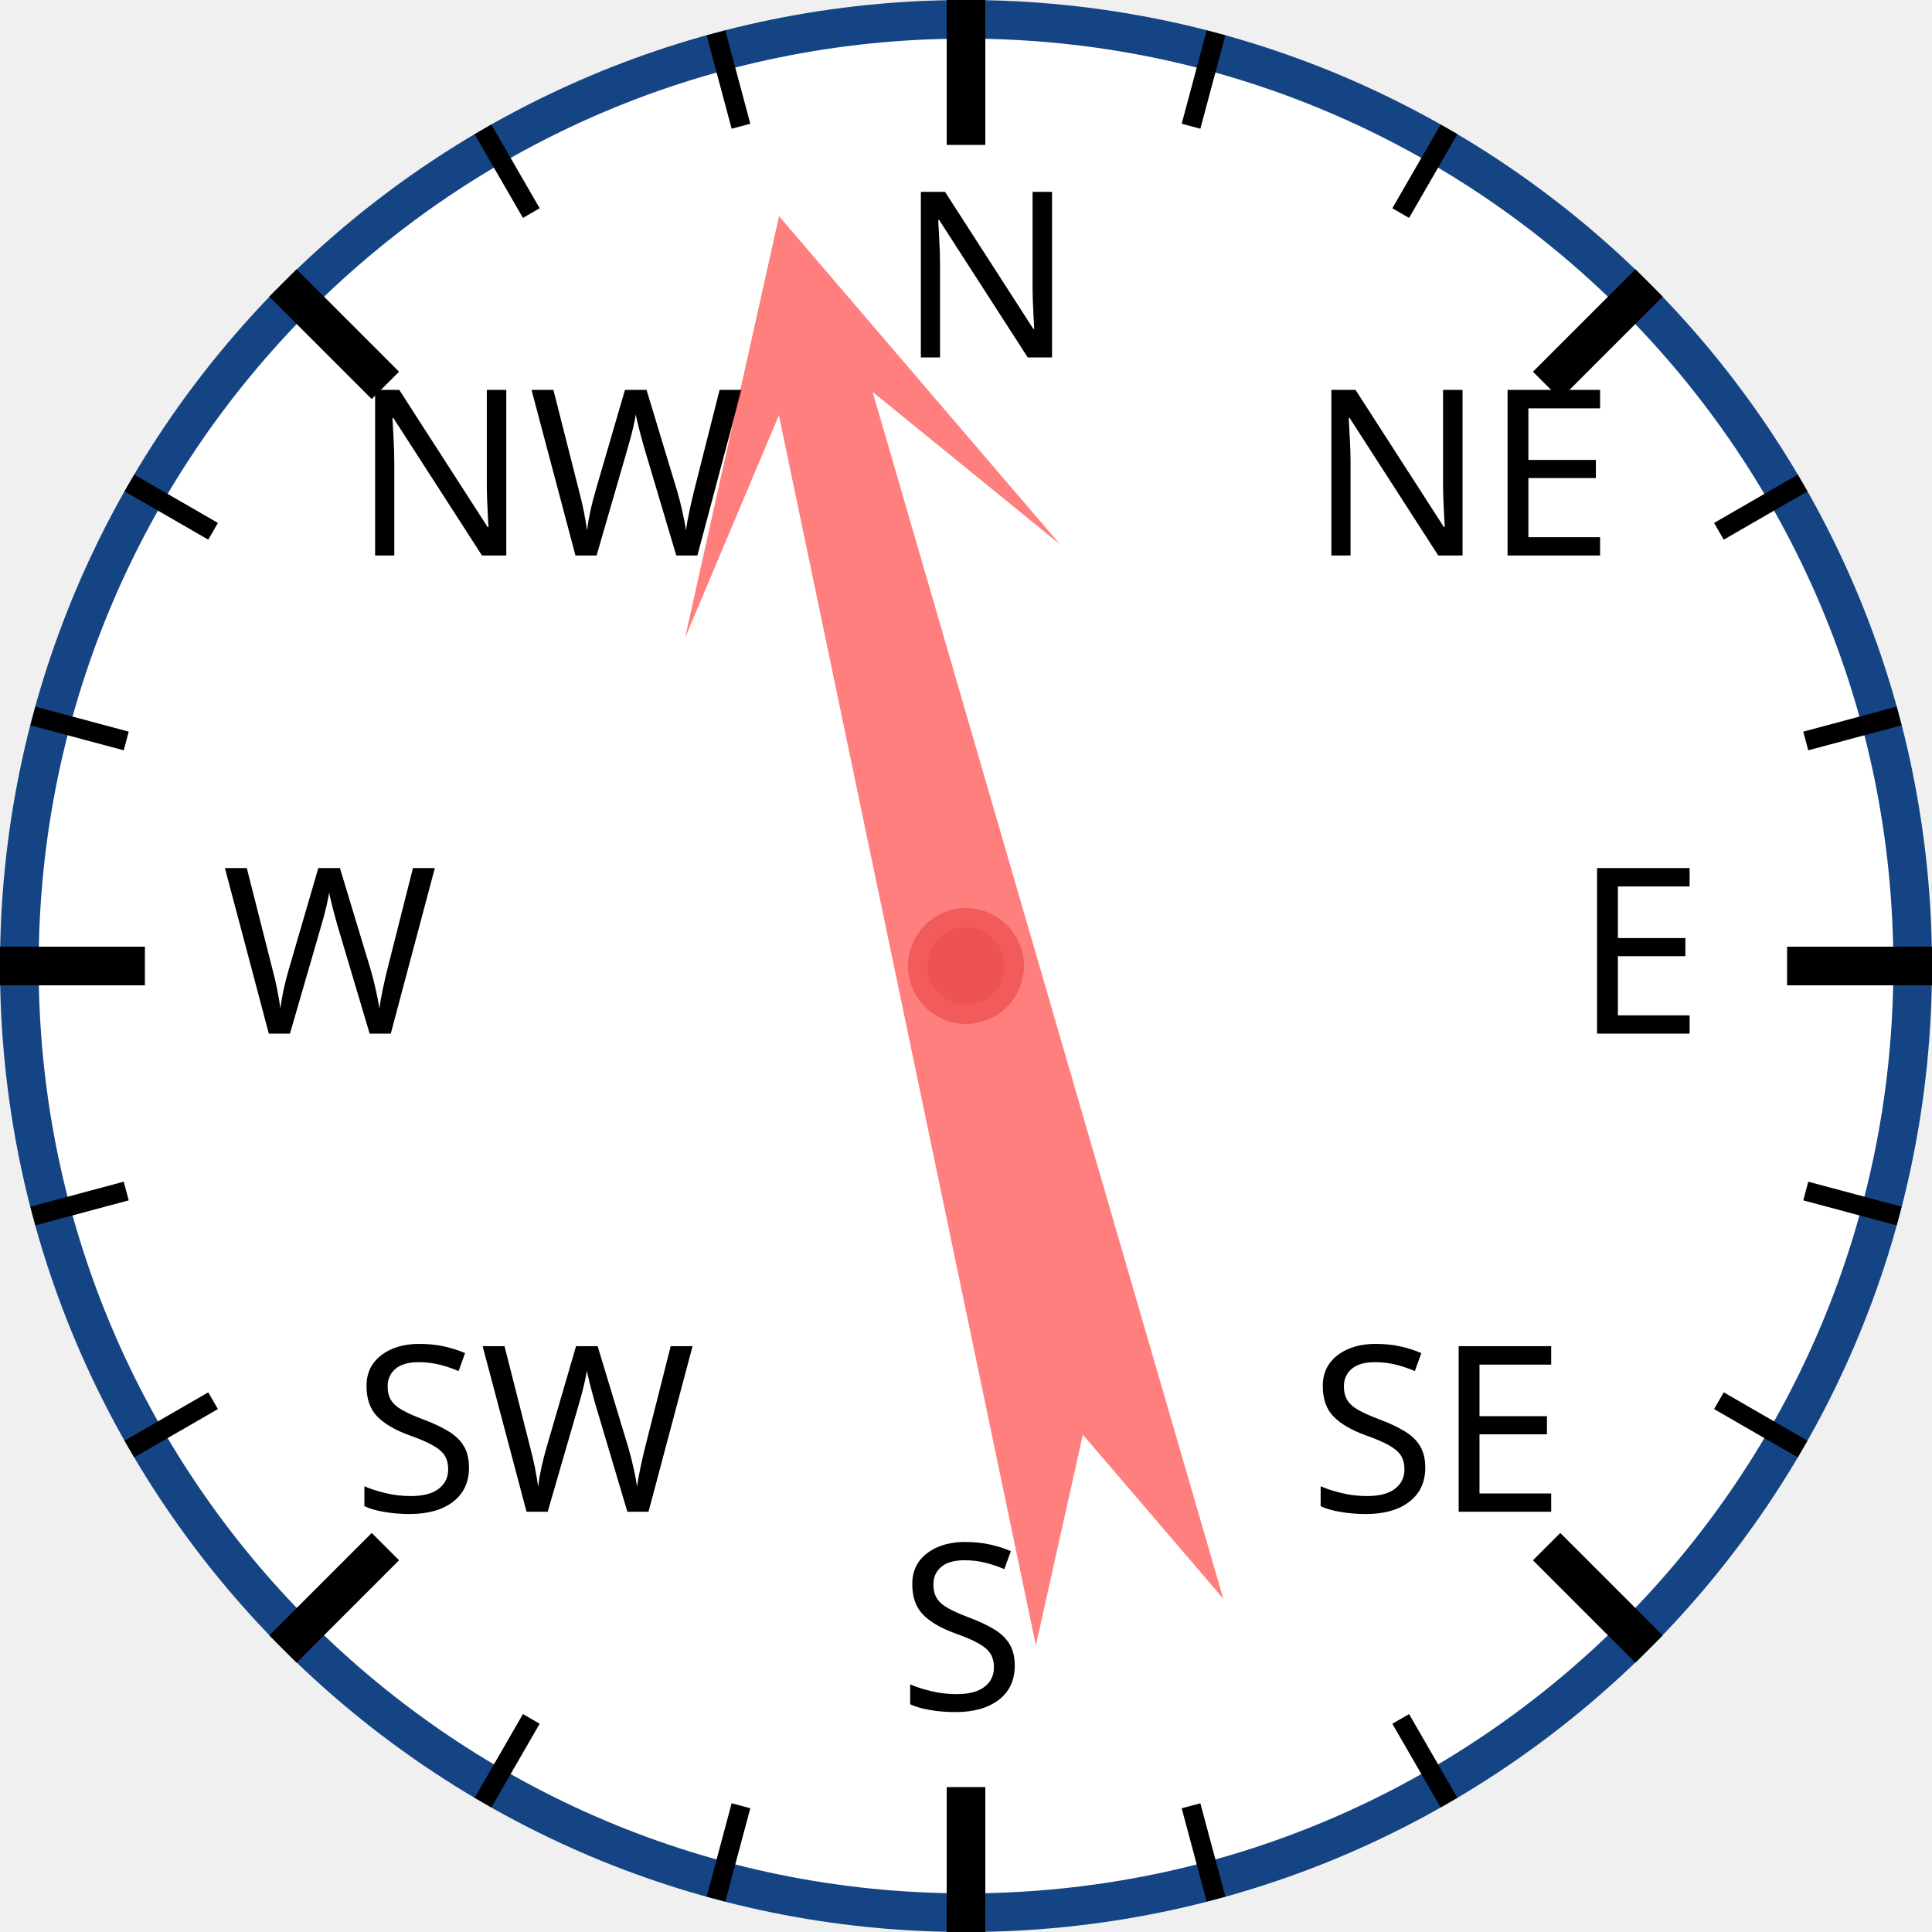
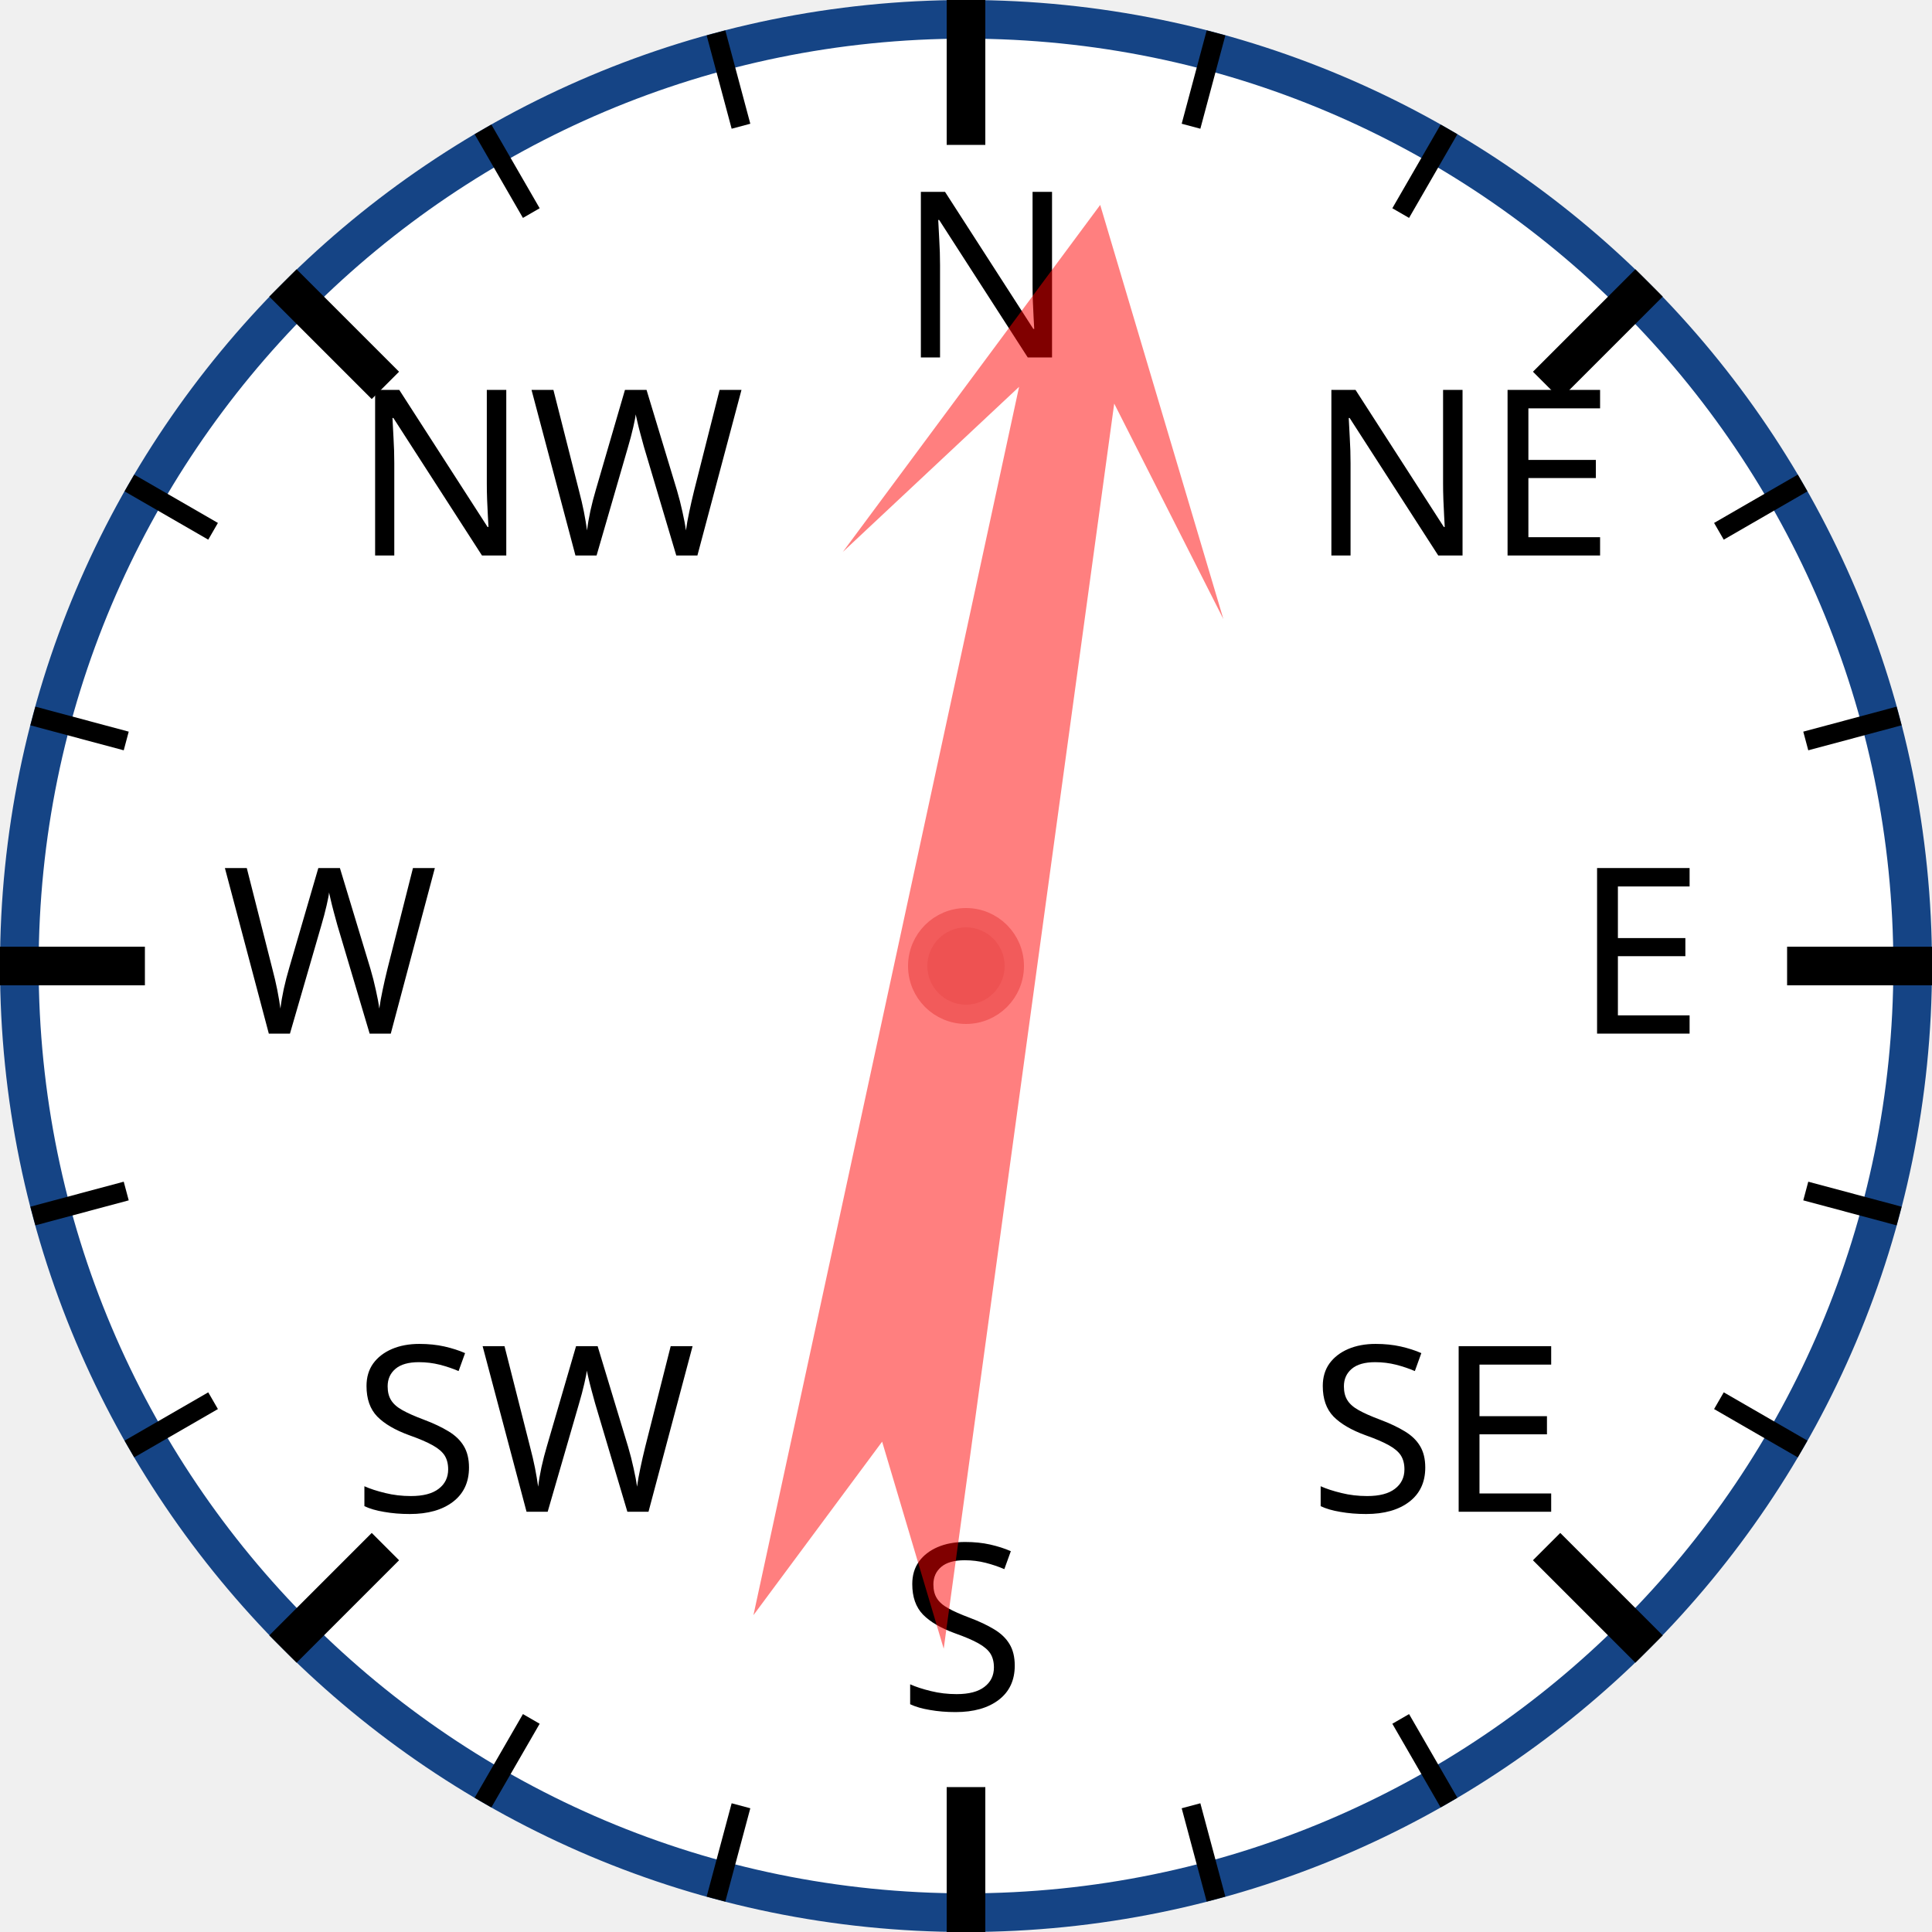
<svg xmlns="http://www.w3.org/2000/svg" width="120px" height="120px" viewBox="0 0 200 200">
  <circle cx="100" cy="100" r="98" style="fill: white; stroke: #154485; stroke-width: 4;" />
  <text x="93.0" y="37.0" style="font-family: sans-serif; font-size: 18pt;">N</text>
  <line x1="100.0" y1="0.0" x2="100.0" y2="15.0" style="stroke: black; stroke-width: 4;" />
  <line x1="74.118" y1="3.407" x2="76.706" y2="13.067" style="stroke: black; stroke-width: 2;" />
  <line x1="50" y1="13.397" x2="55" y2="22.058" style="stroke: black; stroke-width: 2;" />
  <text x="36.503" y="57.503" style="font-family: sans-serif; font-size: 18pt;">NW</text>
  <line x1="29.289" y1="29.289" x2="39.896" y2="39.896" style="stroke: black; stroke-width: 4;" />
  <line x1="13.397" y1="50" x2="22.058" y2="55" style="stroke: black; stroke-width: 2;" />
  <line x1="3.407" y1="74.118" x2="13.067" y2="76.706" style="stroke: black; stroke-width: 2;" />
  <text x="23.0" y="107.0" style="font-family: sans-serif; font-size: 18pt;">W</text>
  <line x1="0.0" y1="100.0" x2="15.0" y2="100.0" style="stroke: black; stroke-width: 4;" />
  <line x1="3.407" y1="125.882" x2="13.067" y2="123.294" style="stroke: black; stroke-width: 2;" />
  <line x1="13.397" y1="150" x2="22.058" y2="145" style="stroke: black; stroke-width: 2;" />
  <text x="36.503" y="156.497" style="font-family: sans-serif; font-size: 18pt;">SW</text>
  <line x1="29.289" y1="170.711" x2="39.896" y2="160.104" style="stroke: black; stroke-width: 4;" />
  <line x1="50" y1="186.603" x2="55" y2="177.942" style="stroke: black; stroke-width: 2;" />
  <line x1="74.118" y1="196.593" x2="76.706" y2="186.933" style="stroke: black; stroke-width: 2;" />
  <text x="93" y="177.0" style="font-family: sans-serif; font-size: 18pt;">S</text>
  <line x1="100" y1="200.0" x2="100" y2="185.0" style="stroke: black; stroke-width: 4;" />
  <line x1="125.882" y1="196.593" x2="123.294" y2="186.933" style="stroke: black; stroke-width: 2;" />
  <line x1="150.0" y1="186.603" x2="145.0" y2="177.942" style="stroke: black; stroke-width: 2;" />
  <text x="135.497" y="156.497" style="font-family: sans-serif; font-size: 18pt;">SE</text>
  <line x1="170.711" y1="170.711" x2="160.104" y2="160.104" style="stroke: black; stroke-width: 4;" />
  <line x1="186.603" y1="150" x2="177.942" y2="145" style="stroke: black; stroke-width: 2;" />
  <line x1="196.593" y1="125.882" x2="186.933" y2="123.294" style="stroke: black; stroke-width: 2;" />
  <text x="163.0" y="107" style="font-family: sans-serif; font-size: 18pt;">E</text>
  <line x1="200.0" y1="100" x2="185.0" y2="100" style="stroke: black; stroke-width: 4;" />
  <line x1="196.593" y1="74.118" x2="186.933" y2="76.706" style="stroke: black; stroke-width: 2;" />
  <line x1="186.603" y1="50" x2="177.942" y2="55" style="stroke: black; stroke-width: 2;" />
  <text x="135.497" y="57.503" style="font-family: sans-serif; font-size: 18pt;">NE</text>
  <line x1="170.711" y1="29.289" x2="160.104" y2="39.896" style="stroke: black; stroke-width: 4;" />
  <line x1="150" y1="13.397" x2="145" y2="22.058" style="stroke: black; stroke-width: 2;" />
  <line x1="125.882" y1="3.407" x2="123.294" y2="13.067" style="stroke: black; stroke-width: 2;" />
-   <polygon points="100 20 120 60 105 40 110 170 100 150 90 170 95 40 80 60" style="fill: red; fill-opacity: 0.5;" transform="rotate(346,100,100)" />
+   <polygon points="100 20 120 60 105 40 110 170 100 150 90 170 95 40 80 60" style="fill: red; fill-opacity: 0.5;" transform="rotate(10,100,100)" />
  <circle cx="100" cy="100" r="5" style="fill: #EE5252; stroke: #F25B5B; stroke-width: 2;" />
</svg>
